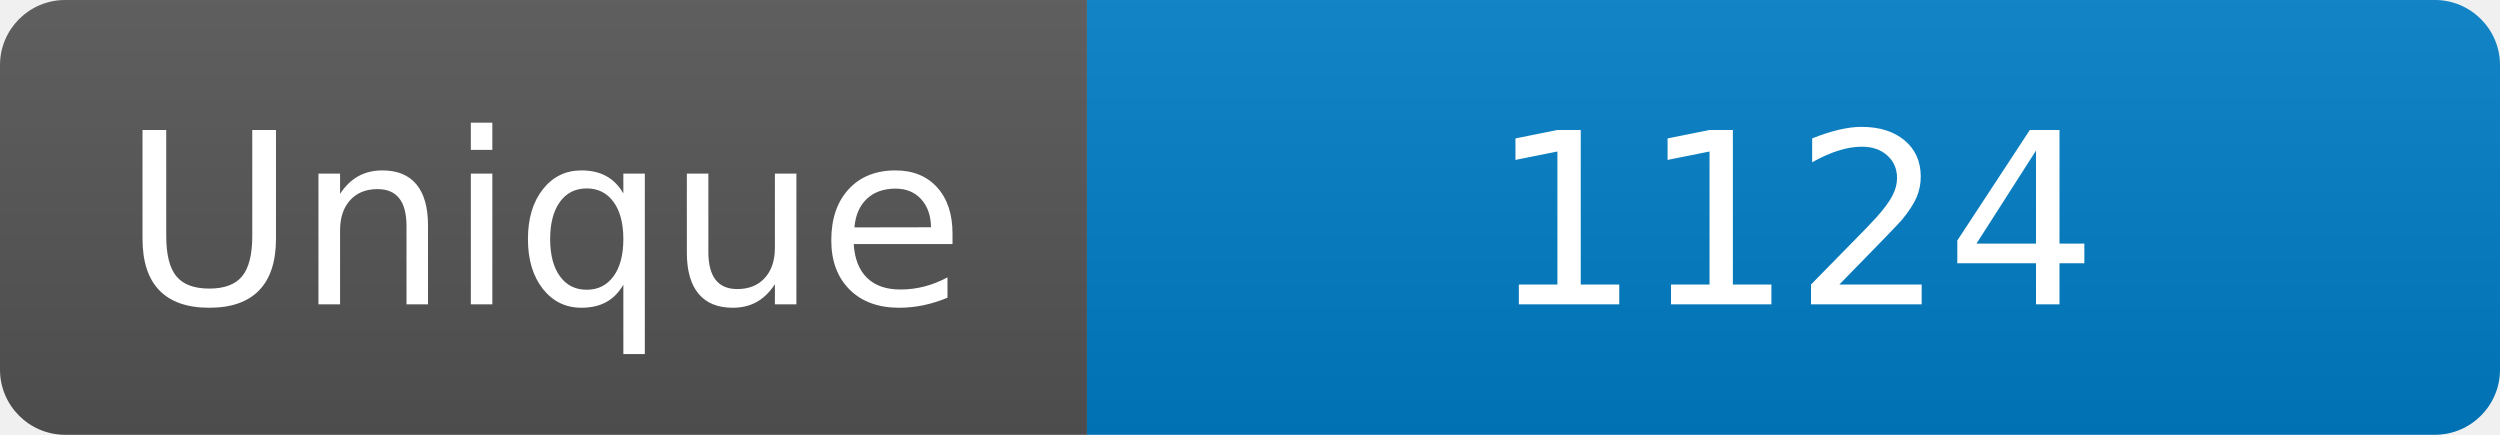
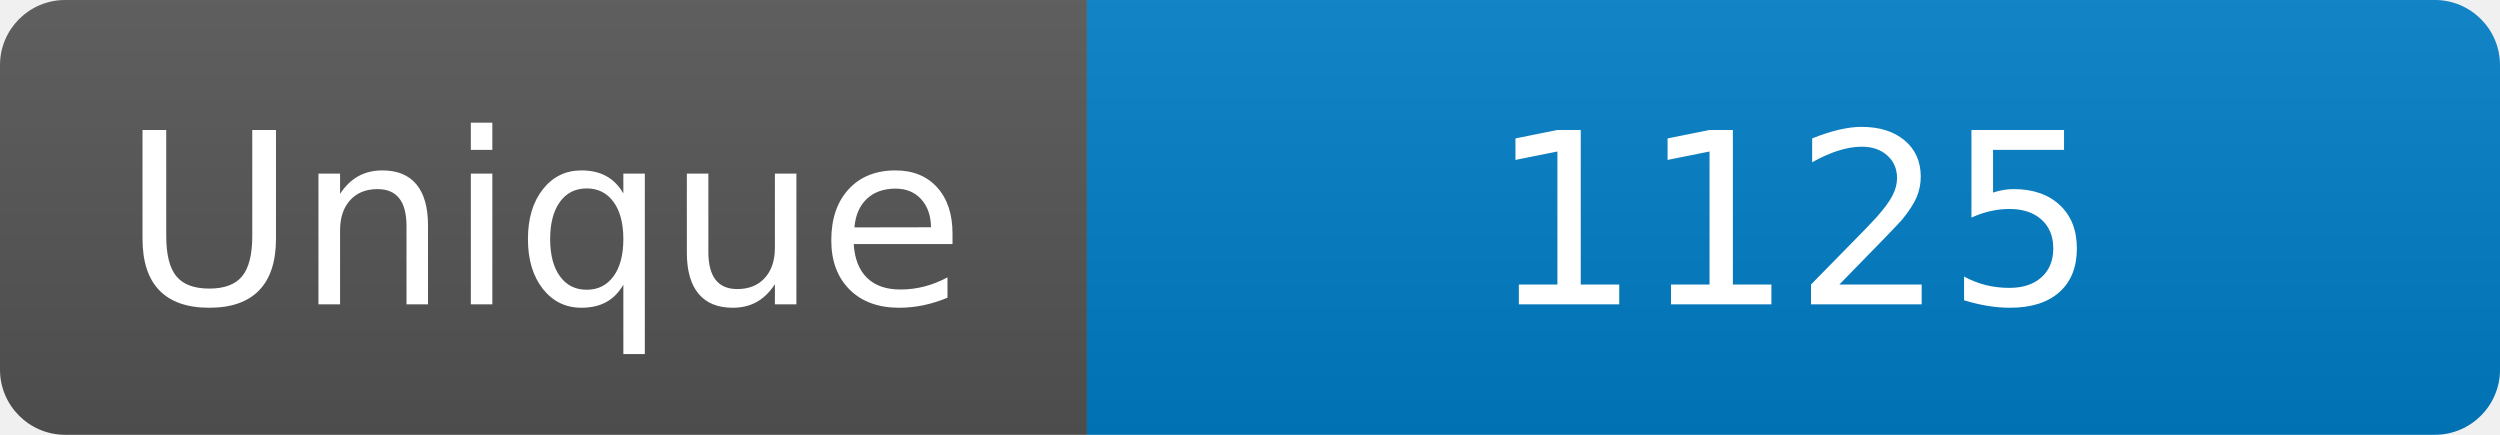
<svg xmlns="http://www.w3.org/2000/svg" width="115" height="20" role="img" aria-label="Maintained?: yes">
  <linearGradient id="s" x2="0" y2="100%">
    <stop offset="0" stop-color="#bbb" stop-opacity=".1" />
    <stop offset="1" stop-opacity=".1" />
  </linearGradient>
  <clipPath id="r">
    <rect width="115" height="20" rx="3" fill="#fff" />
  </clipPath>
  <g clip-path="url(#r)">
    <rect width="50" height="20" fill="#555" />
    <rect x="50" width="160" height="20" fill="#007ec6" />
    <rect width="115" height="20" fill="url(#s)" />
  </g>
  <g fill="#fff" text-anchor="middle" font-family="Verdana,Geneva,DejaVu Sans,sans-serif" font-size="110">
    <text x="250" y="140" transform="scale(.1)" fill="#fff">Unique</text>
-     <text x="825" y="140" transform="scale(.1)" fill="#fff">1124</text>
+     <text x="825" y="140" transform="scale(.1)" fill="#fff">1125</text>
  </g>
</svg>
